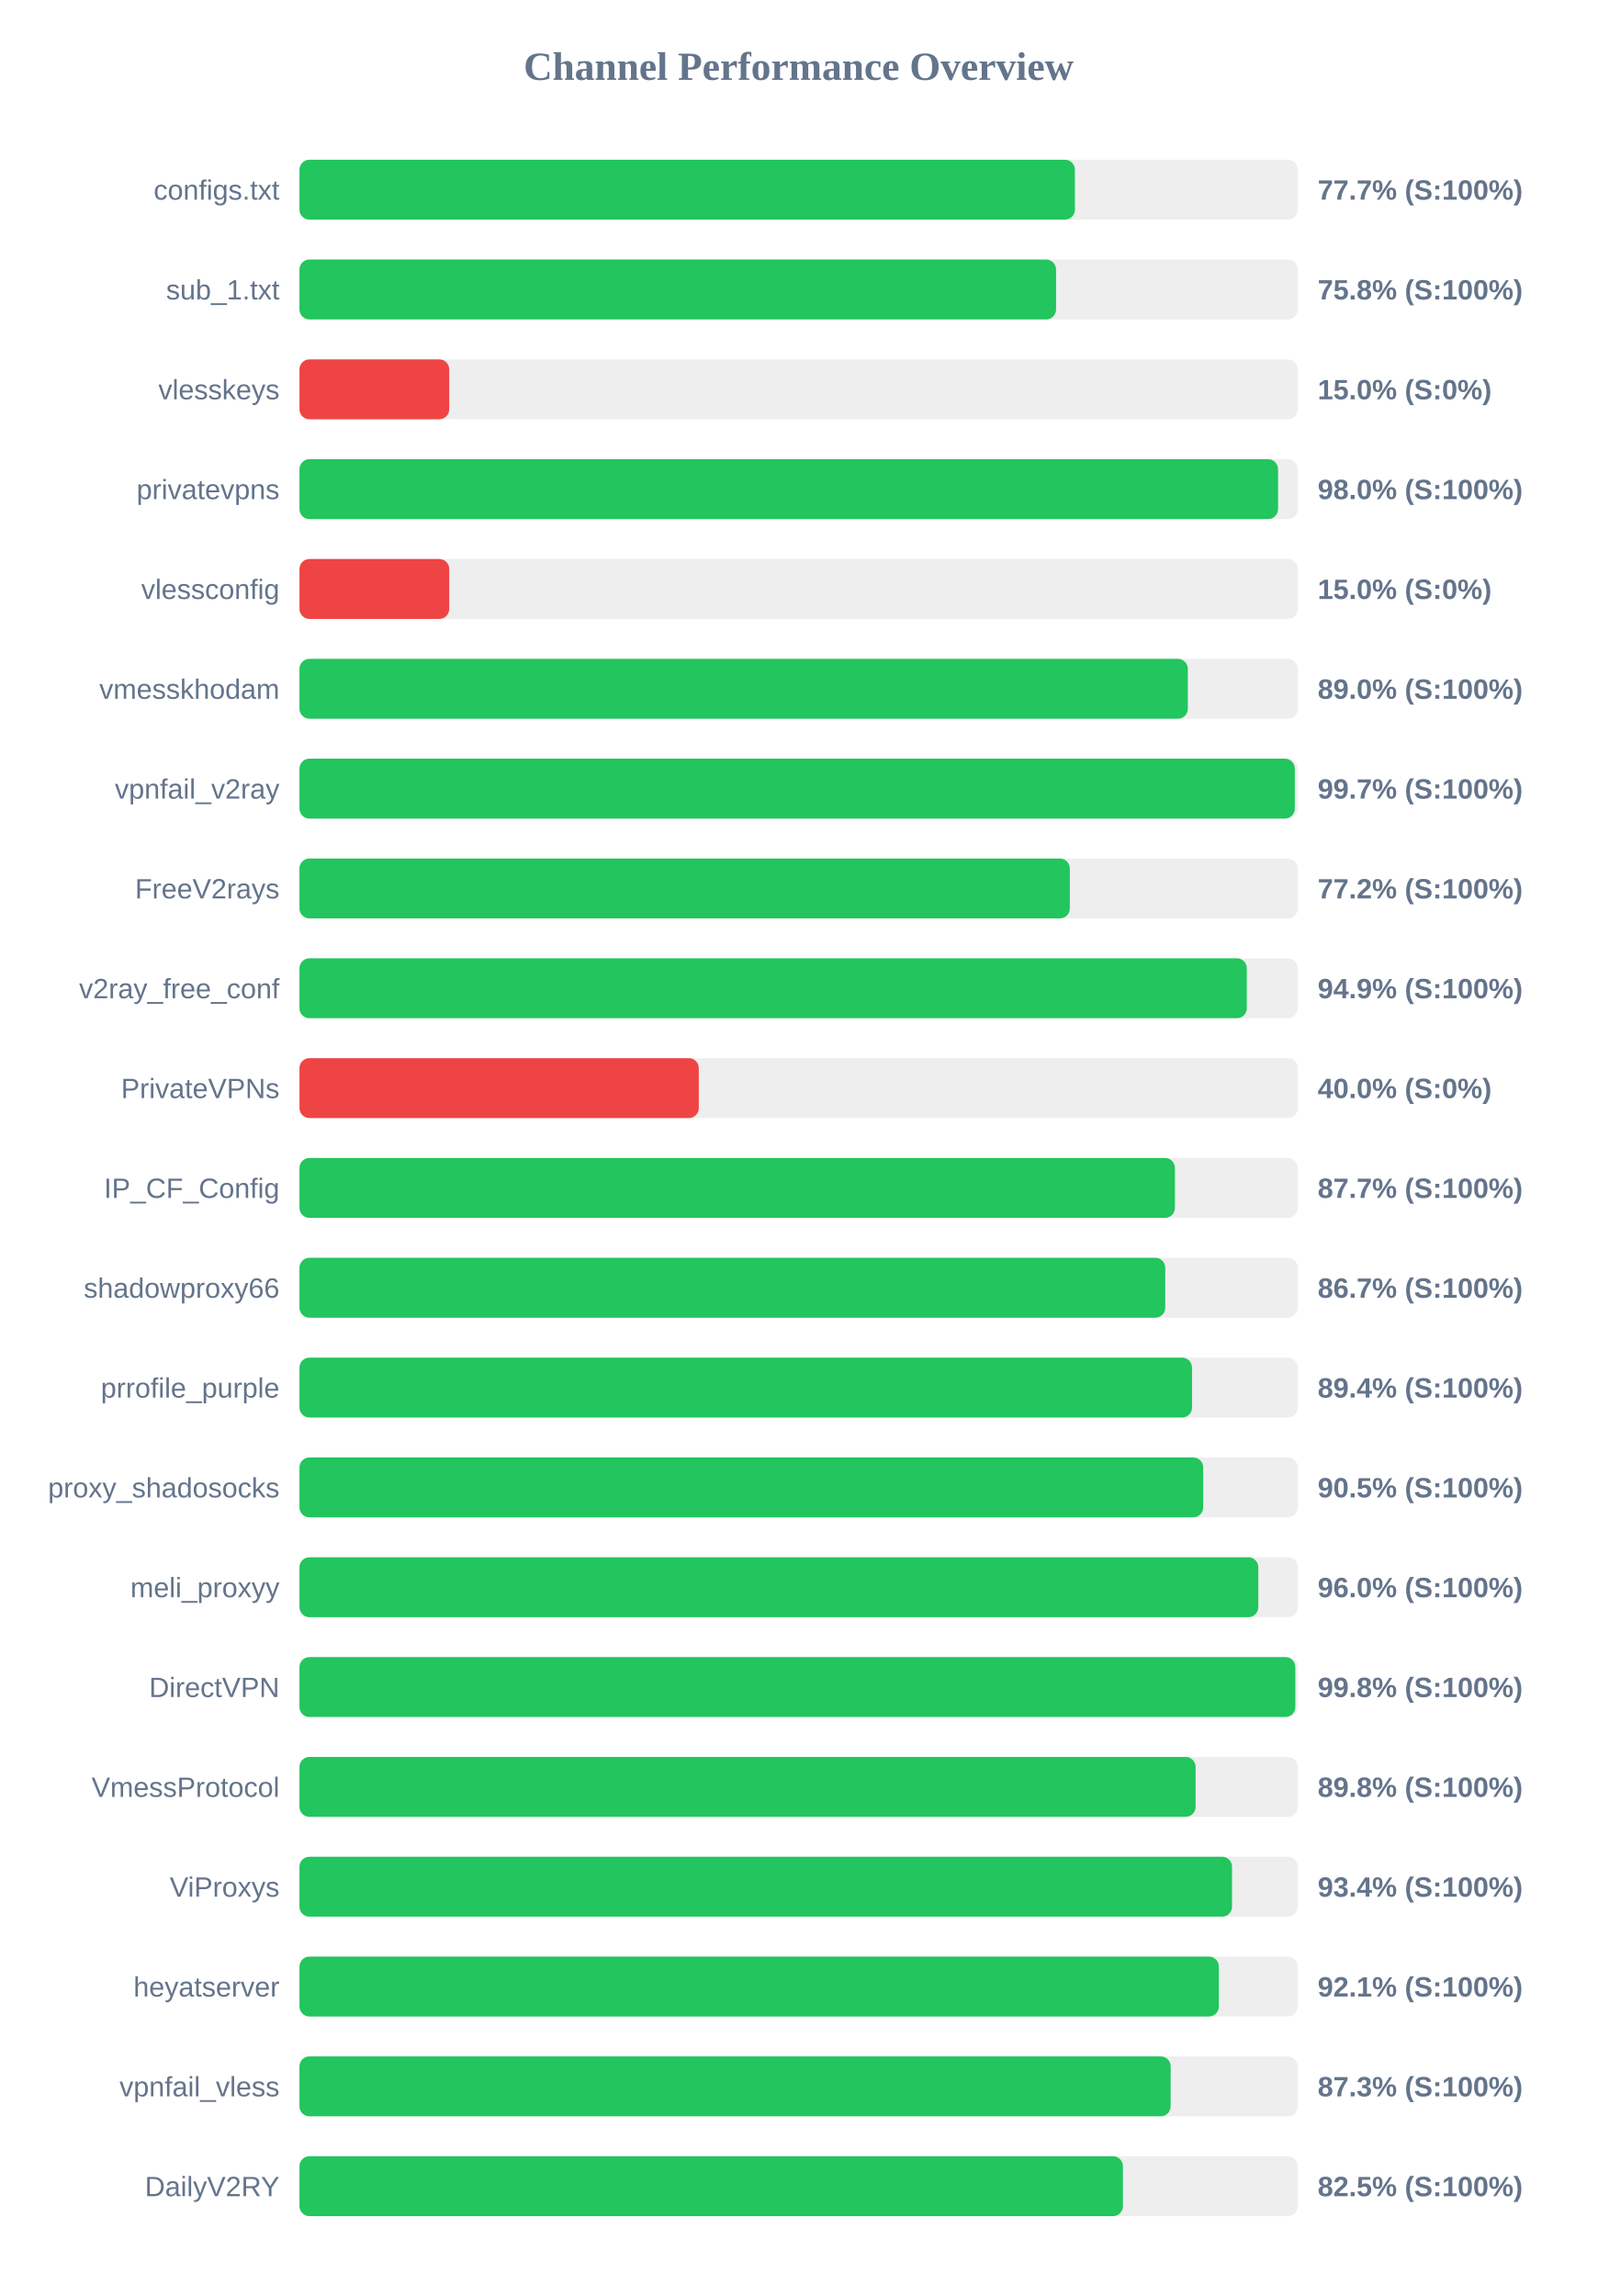
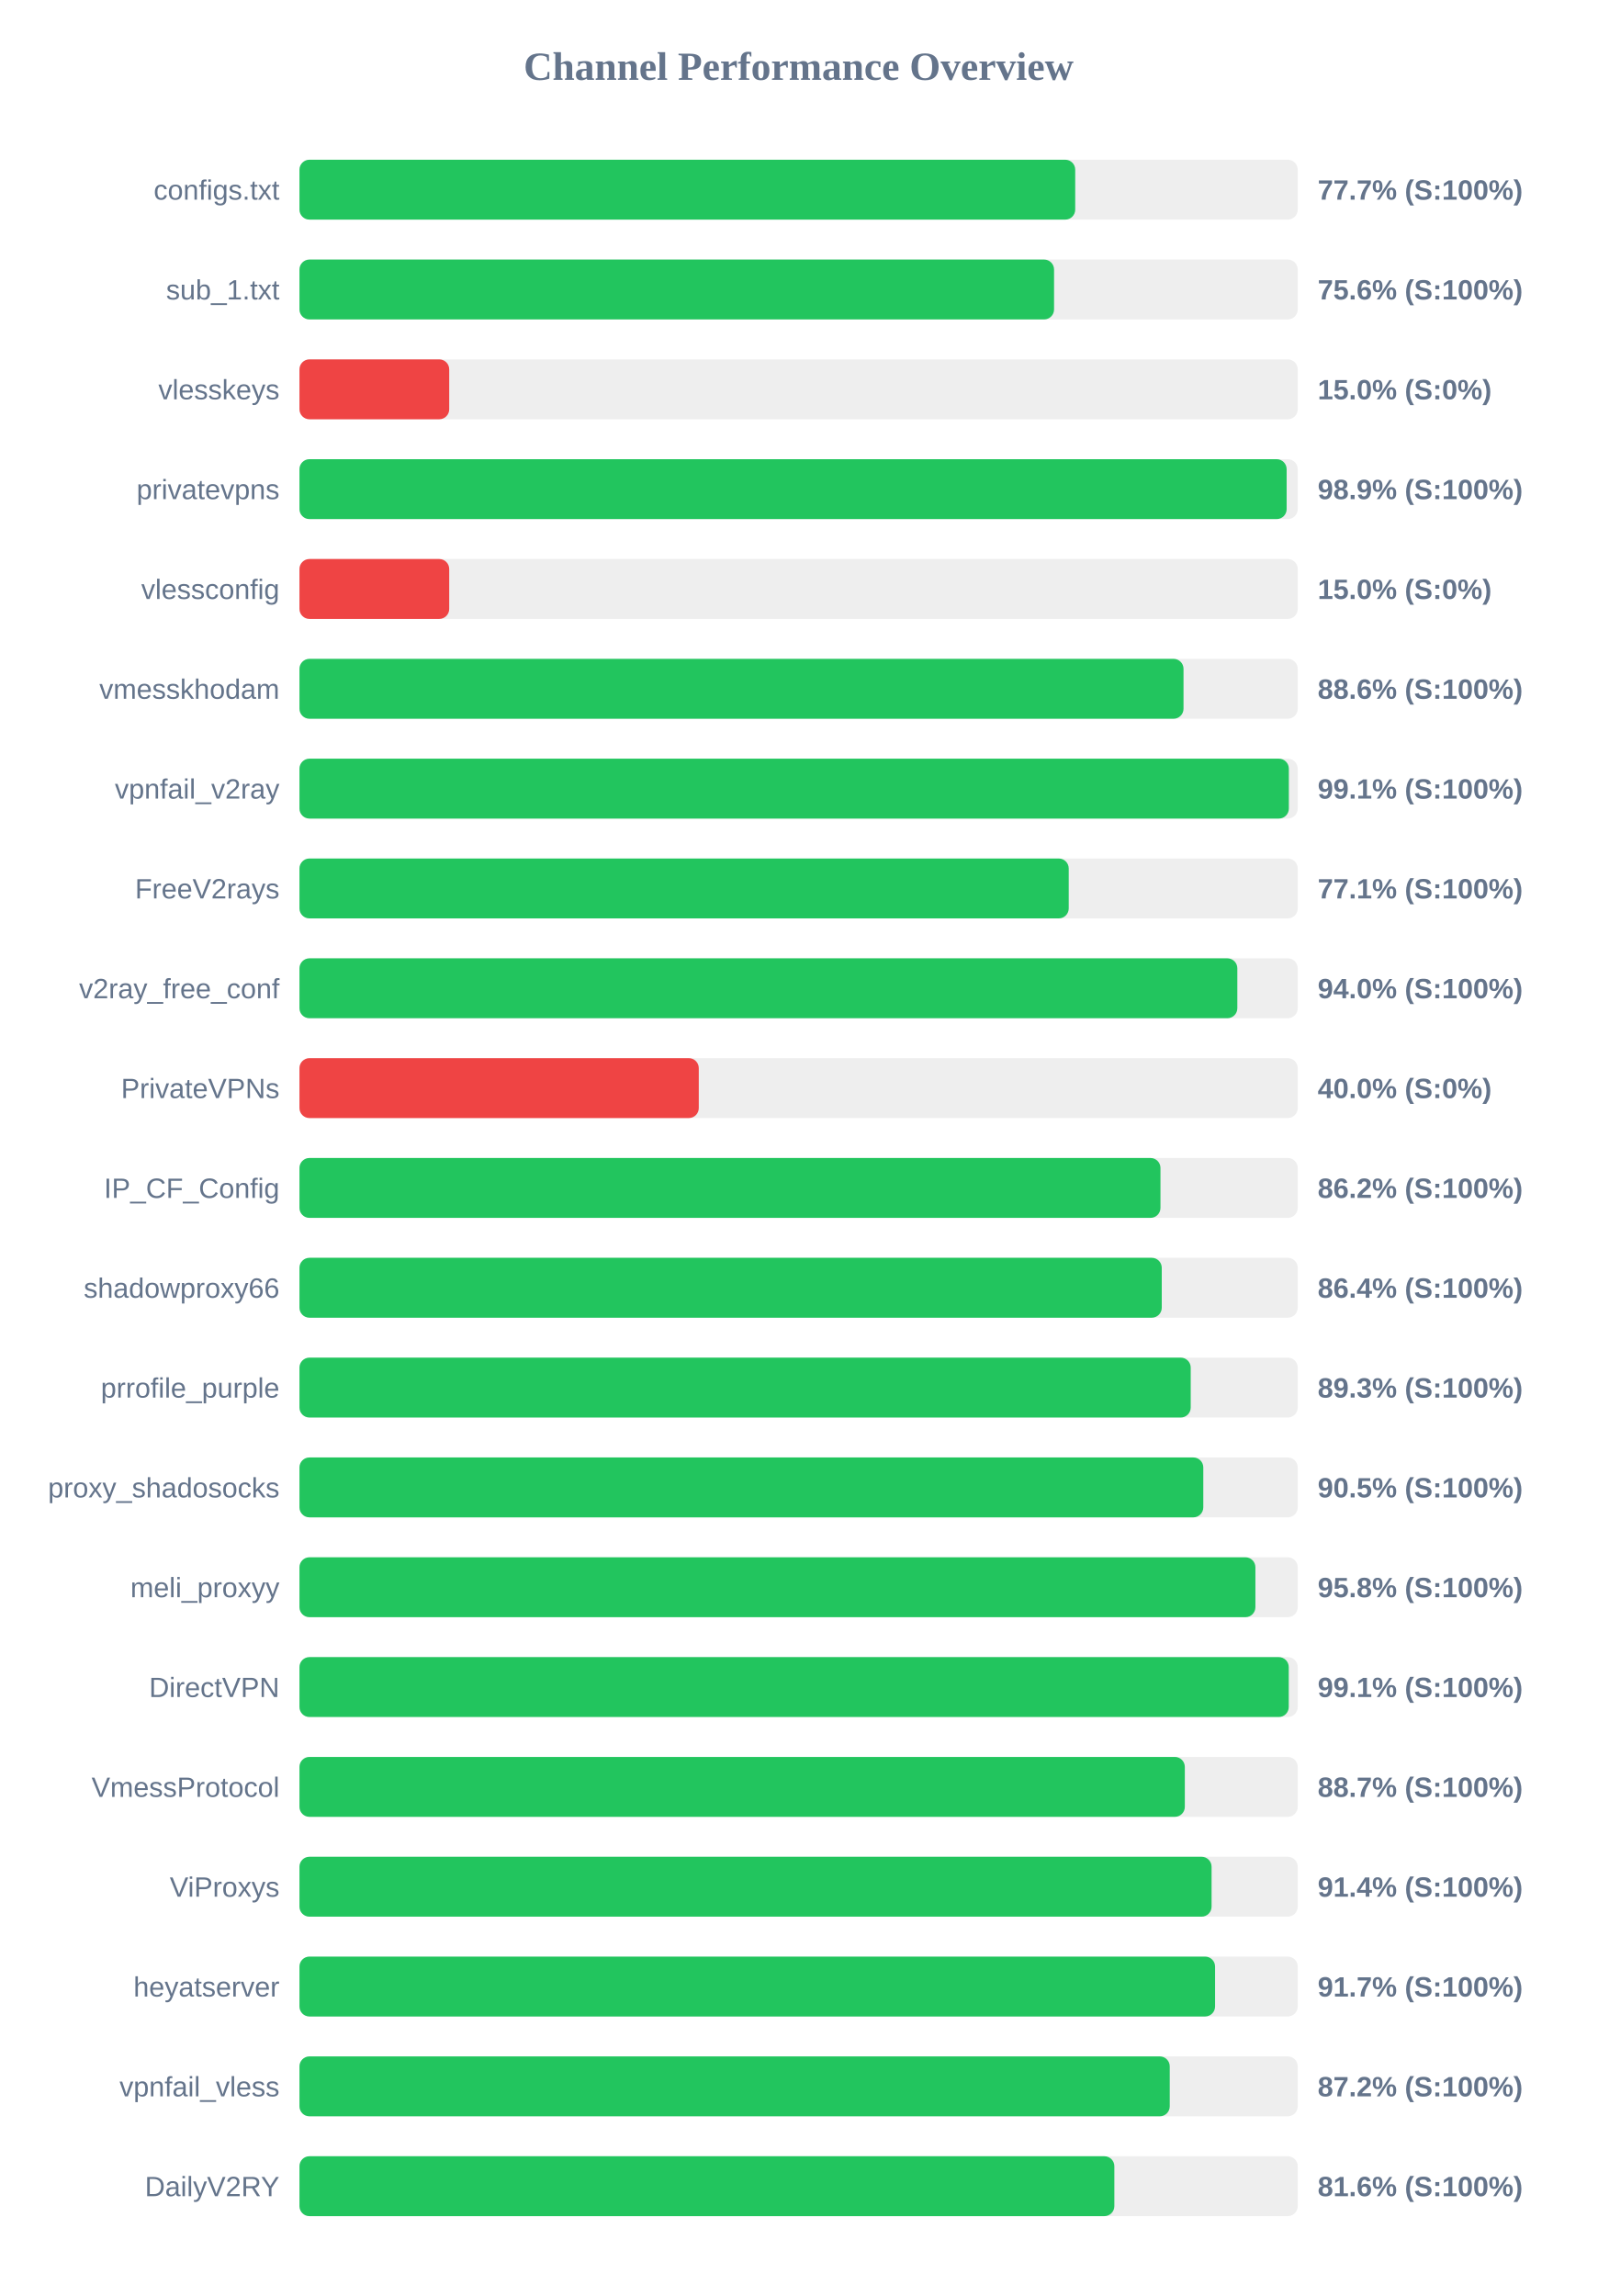
<svg xmlns="http://www.w3.org/2000/svg" width="800" height="1150" version="1.1">
  <style>
        .row { font: 14px Arial; fill: #64748b; }
        .score { font: bold 14px Arial; fill: #64748b; }
    </style>
  <text x="400" y="40" text-anchor="middle" font-size="20px" font-weight="bold" fill="#64748b">Channel Performance Overview</text>
  <rect x="150" y="80" width="500" height="30" fill="#eee" rx="5" />
-   <rect x="150" y="80" width="388.4" height="30" fill="#22c55e" rx="5" />
+   <rect x="150" y="80" width="388.55" height="30" fill="#22c55e" rx="5" />
  <text x="140" y="100" text-anchor="end" class="row">configs.txt</text>
  <text x="660" y="100" text-anchor="start" class="score">77.7% (S:100%)</text>
  <rect x="150" y="130" width="500" height="30" fill="#eee" rx="5" />
-   <rect x="150" y="130" width="378.95" height="30" fill="#22c55e" rx="5" />
+   <rect x="150" y="130" width="377.95" height="30" fill="#22c55e" rx="5" />
  <text x="140" y="150" text-anchor="end" class="row">sub_1.txt</text>
-   <text x="660" y="150" text-anchor="start" class="score">75.8% (S:100%)</text>
+   <text x="660" y="150" text-anchor="start" class="score">75.6% (S:100%)</text>
  <rect x="150" y="180" width="500" height="30" fill="#eee" rx="5" />
  <rect x="150" y="180" width="75.0" height="30" fill="#ef4444" rx="5" />
  <text x="140" y="200" text-anchor="end" class="row">vlesskeys</text>
  <text x="660" y="200" text-anchor="start" class="score">15.0% (S:0%)</text>
  <rect x="150" y="230" width="500" height="30" fill="#eee" rx="5" />
-   <rect x="150" y="230" width="490.15" height="30" fill="#22c55e" rx="5" />
+   <rect x="150" y="230" width="494.45" height="30" fill="#22c55e" rx="5" />
  <text x="140" y="250" text-anchor="end" class="row">privatevpns</text>
-   <text x="660" y="250" text-anchor="start" class="score">98.0% (S:100%)</text>
+   <text x="660" y="250" text-anchor="start" class="score">98.9% (S:100%)</text>
  <rect x="150" y="280" width="500" height="30" fill="#eee" rx="5" />
  <rect x="150" y="280" width="75.0" height="30" fill="#ef4444" rx="5" />
  <text x="140" y="300" text-anchor="end" class="row">vlessconfig</text>
  <text x="660" y="300" text-anchor="start" class="score">15.0% (S:0%)</text>
  <rect x="150" y="330" width="500" height="30" fill="#eee" rx="5" />
-   <rect x="150" y="330" width="444.95" height="30" fill="#22c55e" rx="5" />
+   <rect x="150" y="330" width="442.8" height="30" fill="#22c55e" rx="5" />
  <text x="140" y="350" text-anchor="end" class="row">vmesskhodam</text>
-   <text x="660" y="350" text-anchor="start" class="score">89.0% (S:100%)</text>
+   <text x="660" y="350" text-anchor="start" class="score">88.6% (S:100%)</text>
  <rect x="150" y="380" width="500" height="30" fill="#eee" rx="5" />
-   <rect x="150" y="380" width="498.55" height="30" fill="#22c55e" rx="5" />
+   <rect x="150" y="380" width="495.55" height="30" fill="#22c55e" rx="5" />
  <text x="140" y="400" text-anchor="end" class="row">vpnfail_v2ray</text>
-   <text x="660" y="400" text-anchor="start" class="score">99.7% (S:100%)</text>
+   <text x="660" y="400" text-anchor="start" class="score">99.1% (S:100%)</text>
  <rect x="150" y="430" width="500" height="30" fill="#eee" rx="5" />
-   <rect x="150" y="430" width="385.85" height="30" fill="#22c55e" rx="5" />
+   <rect x="150" y="430" width="385.3" height="30" fill="#22c55e" rx="5" />
  <text x="140" y="450" text-anchor="end" class="row">FreeV2rays</text>
-   <text x="660" y="450" text-anchor="start" class="score">77.2% (S:100%)</text>
+   <text x="660" y="450" text-anchor="start" class="score">77.1% (S:100%)</text>
  <rect x="150" y="480" width="500" height="30" fill="#eee" rx="5" />
-   <rect x="150" y="480" width="474.5" height="30" fill="#22c55e" rx="5" />
+   <rect x="150" y="480" width="469.75" height="30" fill="#22c55e" rx="5" />
  <text x="140" y="500" text-anchor="end" class="row">v2ray_free_conf</text>
-   <text x="660" y="500" text-anchor="start" class="score">94.9% (S:100%)</text>
+   <text x="660" y="500" text-anchor="start" class="score">94.0% (S:100%)</text>
  <rect x="150" y="530" width="500" height="30" fill="#eee" rx="5" />
  <rect x="150" y="530" width="200.0" height="30" fill="#ef4444" rx="5" />
  <text x="140" y="550" text-anchor="end" class="row">PrivateVPNs</text>
  <text x="660" y="550" text-anchor="start" class="score">40.0% (S:0%)</text>
  <rect x="150" y="580" width="500" height="30" fill="#eee" rx="5" />
-   <rect x="150" y="580" width="438.5" height="30" fill="#22c55e" rx="5" />
+   <rect x="150" y="580" width="431.25" height="30" fill="#22c55e" rx="5" />
  <text x="140" y="600" text-anchor="end" class="row">IP_CF_Config</text>
-   <text x="660" y="600" text-anchor="start" class="score">87.7% (S:100%)</text>
+   <text x="660" y="600" text-anchor="start" class="score">86.2% (S:100%)</text>
  <rect x="150" y="630" width="500" height="30" fill="#eee" rx="5" />
-   <rect x="150" y="630" width="433.65" height="30" fill="#22c55e" rx="5" />
+   <rect x="150" y="630" width="431.9" height="30" fill="#22c55e" rx="5" />
  <text x="140" y="650" text-anchor="end" class="row">shadowproxy66</text>
-   <text x="660" y="650" text-anchor="start" class="score">86.7% (S:100%)</text>
+   <text x="660" y="650" text-anchor="start" class="score">86.4% (S:100%)</text>
  <rect x="150" y="680" width="500" height="30" fill="#eee" rx="5" />
-   <rect x="150" y="680" width="447.05" height="30" fill="#22c55e" rx="5" />
+   <rect x="150" y="680" width="446.4" height="30" fill="#22c55e" rx="5" />
  <text x="140" y="700" text-anchor="end" class="row">prrofile_purple</text>
-   <text x="660" y="700" text-anchor="start" class="score">89.4% (S:100%)</text>
+   <text x="660" y="700" text-anchor="start" class="score">89.3% (S:100%)</text>
  <rect x="150" y="730" width="500" height="30" fill="#eee" rx="5" />
-   <rect x="150" y="730" width="452.65" height="30" fill="#22c55e" rx="5" />
+   <rect x="150" y="730" width="452.7" height="30" fill="#22c55e" rx="5" />
  <text x="140" y="750" text-anchor="end" class="row">proxy_shadosocks</text>
  <text x="660" y="750" text-anchor="start" class="score">90.5% (S:100%)</text>
  <rect x="150" y="780" width="500" height="30" fill="#eee" rx="5" />
-   <rect x="150" y="780" width="480.25" height="30" fill="#22c55e" rx="5" />
+   <rect x="150" y="780" width="478.8" height="30" fill="#22c55e" rx="5" />
  <text x="140" y="800" text-anchor="end" class="row">meli_proxyy</text>
-   <text x="660" y="800" text-anchor="start" class="score">96.0% (S:100%)</text>
+   <text x="660" y="800" text-anchor="start" class="score">95.8% (S:100%)</text>
  <rect x="150" y="830" width="500" height="30" fill="#eee" rx="5" />
-   <rect x="150" y="830" width="498.8" height="30" fill="#22c55e" rx="5" />
+   <rect x="150" y="830" width="495.5" height="30" fill="#22c55e" rx="5" />
  <text x="140" y="850" text-anchor="end" class="row">DirectVPN</text>
-   <text x="660" y="850" text-anchor="start" class="score">99.8% (S:100%)</text>
+   <text x="660" y="850" text-anchor="start" class="score">99.1% (S:100%)</text>
  <rect x="150" y="880" width="500" height="30" fill="#eee" rx="5" />
-   <rect x="150" y="880" width="448.85" height="30" fill="#22c55e" rx="5" />
+   <rect x="150" y="880" width="443.45" height="30" fill="#22c55e" rx="5" />
  <text x="140" y="900" text-anchor="end" class="row">VmessProtocol</text>
-   <text x="660" y="900" text-anchor="start" class="score">89.8% (S:100%)</text>
+   <text x="660" y="900" text-anchor="start" class="score">88.7% (S:100%)</text>
  <rect x="150" y="930" width="500" height="30" fill="#eee" rx="5" />
-   <rect x="150" y="930" width="467.1" height="30" fill="#22c55e" rx="5" />
+   <rect x="150" y="930" width="456.85" height="30" fill="#22c55e" rx="5" />
  <text x="140" y="950" text-anchor="end" class="row">ViProxys</text>
-   <text x="660" y="950" text-anchor="start" class="score">93.4% (S:100%)</text>
+   <text x="660" y="950" text-anchor="start" class="score">91.4% (S:100%)</text>
  <rect x="150" y="980" width="500" height="30" fill="#eee" rx="5" />
-   <rect x="150" y="980" width="460.5" height="30" fill="#22c55e" rx="5" />
+   <rect x="150" y="980" width="458.6" height="30" fill="#22c55e" rx="5" />
  <text x="140" y="1000" text-anchor="end" class="row">heyatserver</text>
-   <text x="660" y="1000" text-anchor="start" class="score">92.1% (S:100%)</text>
+   <text x="660" y="1000" text-anchor="start" class="score">91.7% (S:100%)</text>
  <rect x="150" y="1030" width="500" height="30" fill="#eee" rx="5" />
-   <rect x="150" y="1030" width="436.35" height="30" fill="#22c55e" rx="5" />
+   <rect x="150" y="1030" width="435.9" height="30" fill="#22c55e" rx="5" />
  <text x="140" y="1050" text-anchor="end" class="row">vpnfail_vless</text>
-   <text x="660" y="1050" text-anchor="start" class="score">87.3% (S:100%)</text>
+   <text x="660" y="1050" text-anchor="start" class="score">87.2% (S:100%)</text>
  <rect x="150" y="1080" width="500" height="30" fill="#eee" rx="5" />
-   <rect x="150" y="1080" width="412.45" height="30" fill="#22c55e" rx="5" />
+   <rect x="150" y="1080" width="408.15" height="30" fill="#22c55e" rx="5" />
  <text x="140" y="1100" text-anchor="end" class="row">DailyV2RY</text>
-   <text x="660" y="1100" text-anchor="start" class="score">82.5% (S:100%)</text>
+   <text x="660" y="1100" text-anchor="start" class="score">81.6% (S:100%)</text>
</svg>
